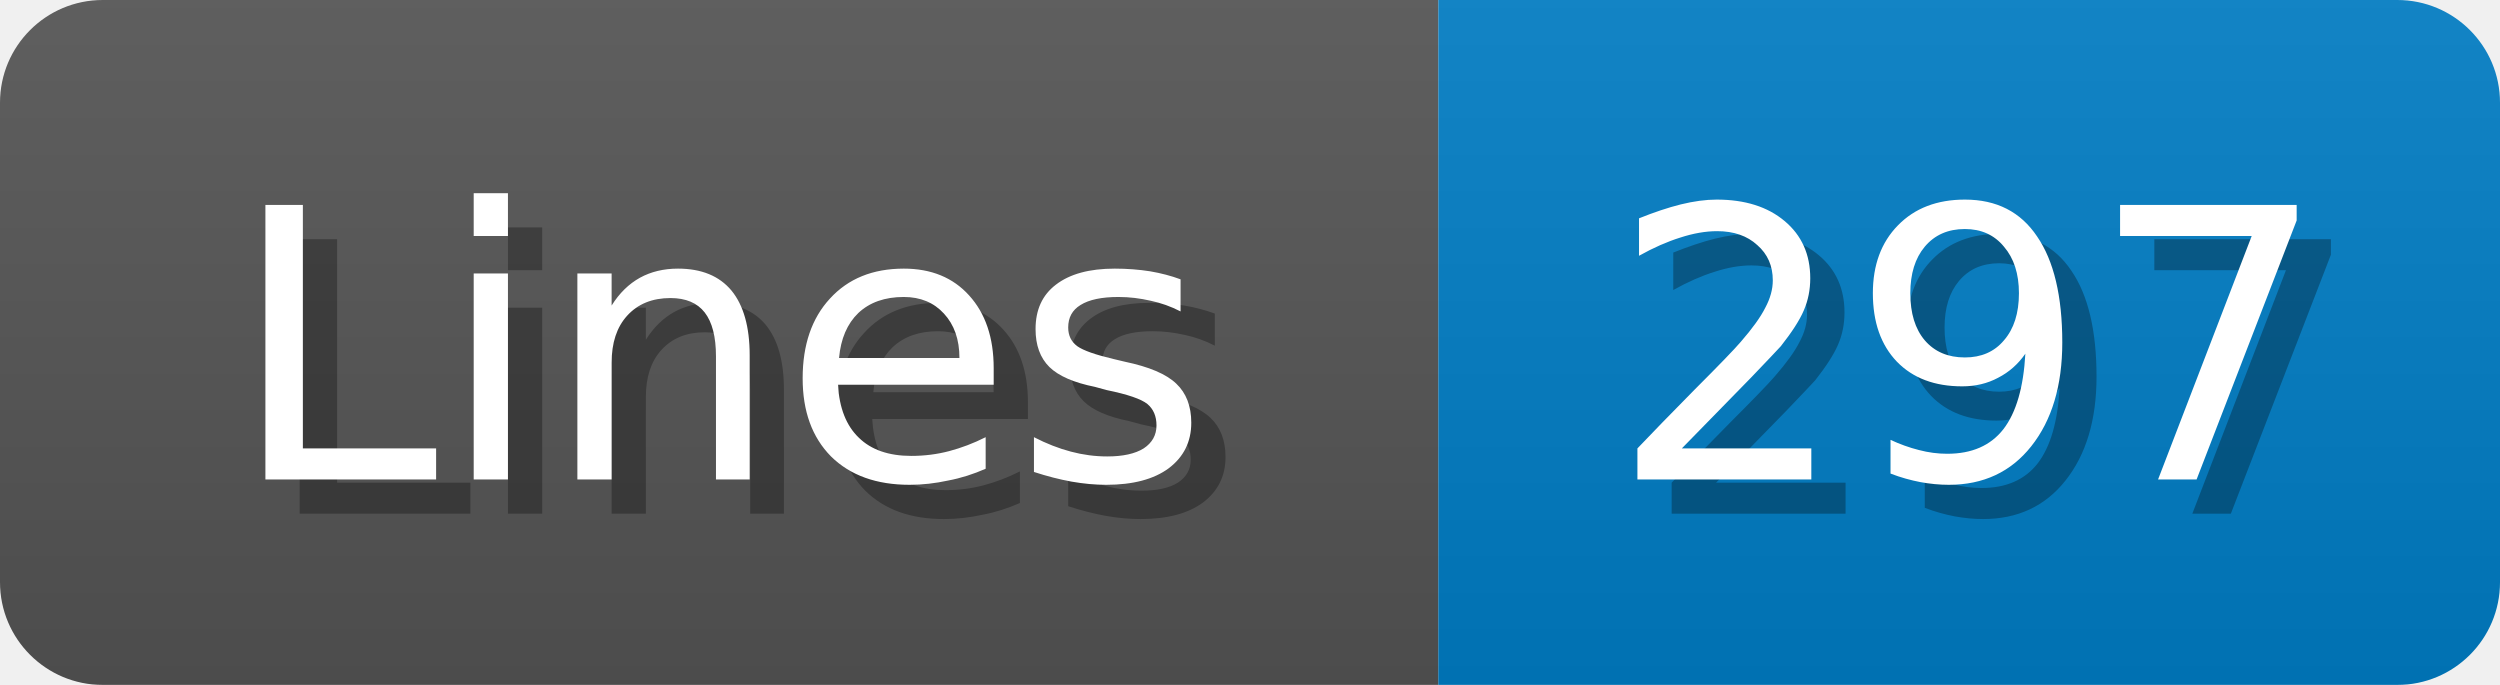
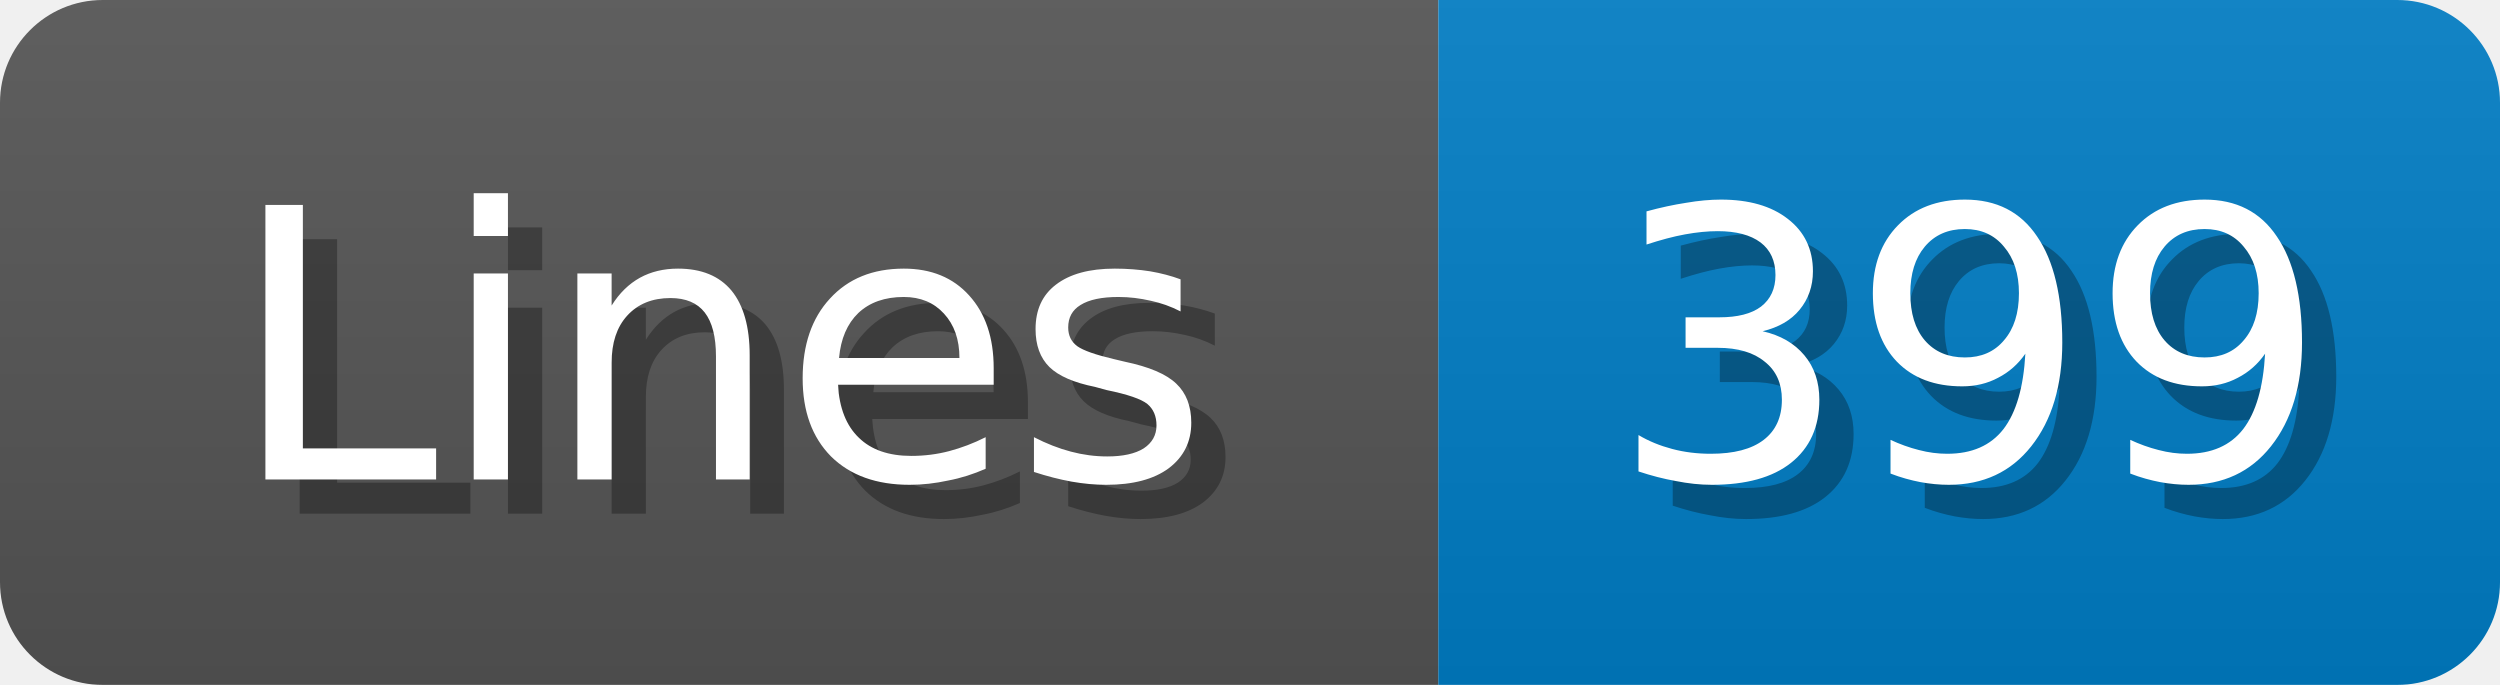
<svg xmlns="http://www.w3.org/2000/svg" width="73" height="20">
  <linearGradient id="b" x2="0" y2="100%">
    <stop offset="0" stop-color="#bbb" stop-opacity=".1" />
    <stop offset="1" stop-opacity=".1" />
  </linearGradient>
  <mask id="anybadge_1">
    <rect width="73" height="20" rx="3" fill="#fff" />
  </mask>
  <g mask="url(#anybadge_1)">
    <path fill="#555" d="M0 0h42v20H0z" />
    <path fill="#007ec6" d="M42 0h31v20H42z" />
    <path fill="url(#b)" d="M0 0h73v20H0z" />
  </g>
  <g fill="#fff" text-anchor="middle" font-family="DejaVu Sans,Verdana,Geneva,sans-serif" font-size="11">
    <text x="22.0" y="15" fill="#010101" fill-opacity=".3">Lines</text>
    <text x="21.0" y="14">Lines</text>
  </g>
  <g fill="#fff" text-anchor="middle" font-family="DejaVu Sans,Verdana,Geneva,sans-serif" font-size="11">
-     <text x="58.5" y="15" fill="#010101" fill-opacity=".3">297</text>
-     <text x="57.5" y="14">297</text>
+     <text x="58.5" y="15" fill="#010101" fill-opacity=".3">399</text>
+     <text x="57.5" y="14">399</text>
  </g>
</svg>
